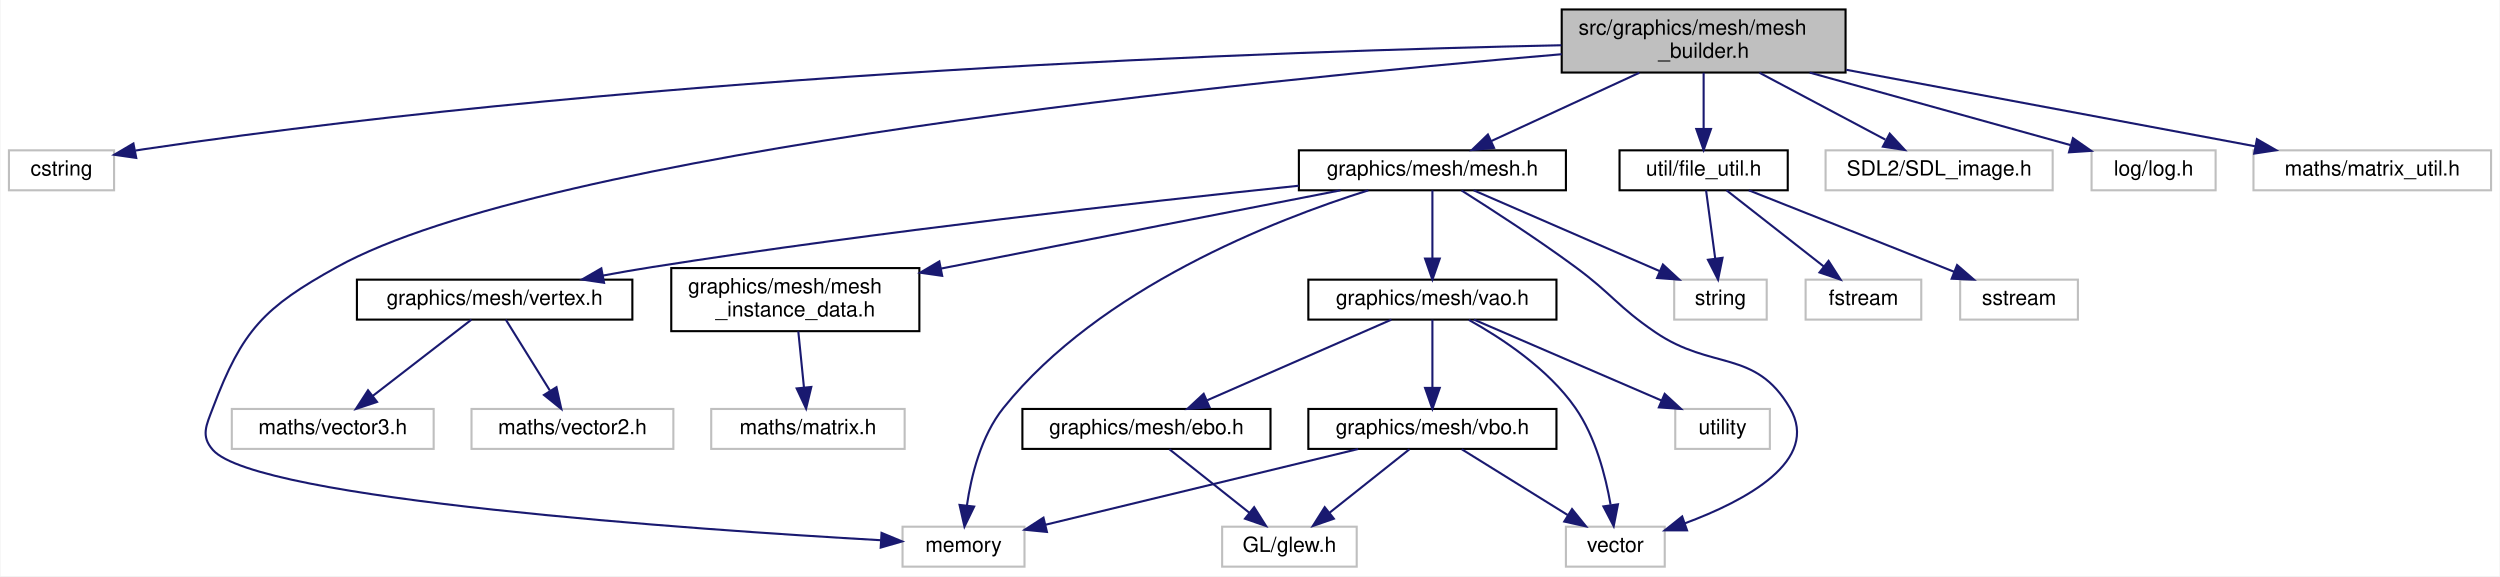
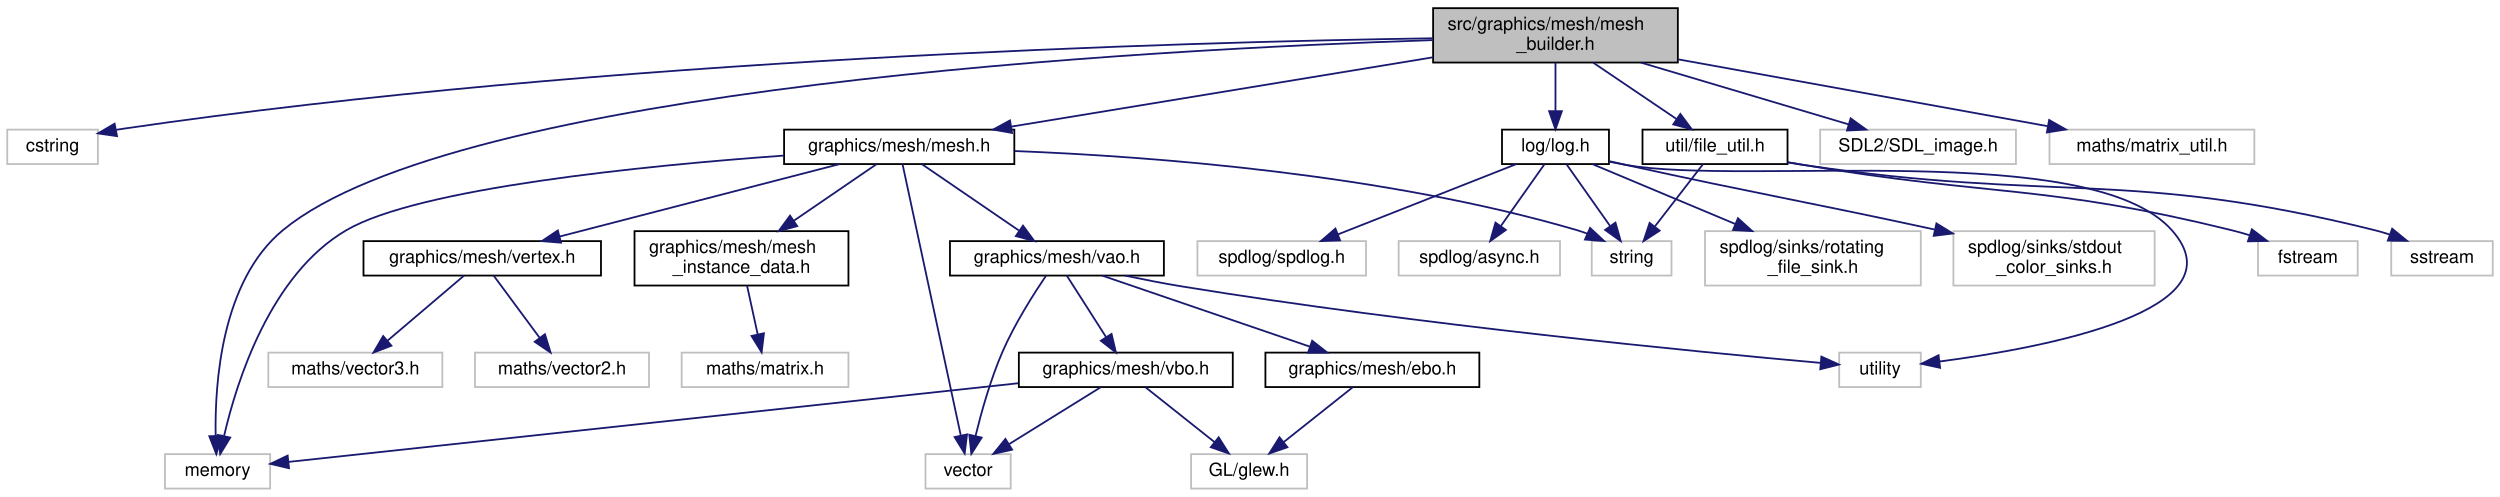
- <svg xmlns="http://www.w3.org/2000/svg" xmlns:xlink="http://www.w3.org/1999/xlink" width="1189pt" height="274pt" viewBox="0.00 0.00 1188.50 274.00">
+ <svg xmlns="http://www.w3.org/2000/svg" xmlns:xlink="http://www.w3.org/1999/xlink" width="1379pt" height="274pt" viewBox="0.00 0.00 1379.00 274.00">
  <g id="graph0" class="graph" transform="scale(1 1) rotate(0) translate(4 270)">
-     <polygon fill="white" stroke="transparent" points="-4,4 -4,-270 1184.5,-270 1184.5,4 -4,4" />
+     <polygon fill="white" stroke="transparent" points="-4,4 -4,-270 1375,-270 1375,4 -4,4" />
    <g id="node1" class="node">
      <g id="a_node1">
        <a xlink:title=" ">
-           <polygon fill="#bfbfbf" stroke="black" points="738.5,-235.5 738.5,-265.5 873.5,-265.5 873.5,-235.5 738.5,-235.5" />
-           <text text-anchor="start" x="746.5" y="-253.5" font-family="Helvetica,sans-Serif" font-size="10.00">src/graphics/mesh/mesh</text>
-           <text text-anchor="middle" x="806" y="-242.5" font-family="Helvetica,sans-Serif" font-size="10.00">_builder.h</text>
+           <polygon fill="#bfbfbf" stroke="black" points="786.5,-235.5 786.5,-265.5 921.5,-265.5 921.5,-235.5 786.5,-235.5" />
+           <text text-anchor="start" x="794.5" y="-253.5" font-family="Helvetica,sans-Serif" font-size="10.00">src/graphics/mesh/mesh</text>
+           <text text-anchor="middle" x="854" y="-242.5" font-family="Helvetica,sans-Serif" font-size="10.00">_builder.h</text>
        </a>
      </g>
    </g>
    <g id="node2" class="node">
      <g id="a_node2">
        <a xlink:title=" ">
          <polygon fill="white" stroke="#bfbfbf" points="0,-179.5 0,-198.5 50,-198.5 50,-179.5 0,-179.5" />
          <text text-anchor="middle" x="25" y="-186.5" font-family="Helvetica,sans-Serif" font-size="10.00">cstring</text>
        </a>
      </g>
    </g>
    <g id="edge1" class="edge">
-       <path fill="none" stroke="midnightblue" d="M738.35,-248.48C607.44,-245.73 310.65,-235.62 64,-199 62.72,-198.81 61.43,-198.6 60.12,-198.38" />
-       <polygon fill="midnightblue" stroke="midnightblue" points="60.55,-194.89 50.06,-196.4 59.2,-201.76 60.55,-194.89" />
+       <path fill="none" stroke="midnightblue" d="M786.24,-248.88C649.15,-246.81 329.34,-237.83 64,-199 62.72,-198.81 61.43,-198.61 60.12,-198.38" />
+       <polygon fill="midnightblue" stroke="midnightblue" points="60.55,-194.9 50.06,-196.42 59.2,-201.77 60.55,-194.9" />
    </g>
    <g id="node3" class="node">
      <g id="a_node3">
        <a xlink:title=" ">
-           <polygon fill="white" stroke="#bfbfbf" points="425,-0.5 425,-19.5 483,-19.5 483,-0.5 425,-0.5" />
-           <text text-anchor="middle" x="454" y="-7.5" font-family="Helvetica,sans-Serif" font-size="10.00">memory</text>
+           <polygon fill="white" stroke="#bfbfbf" points="87,-0.5 87,-19.5 145,-19.5 145,-0.5 87,-0.5" />
+           <text text-anchor="middle" x="116" y="-7.5" font-family="Helvetica,sans-Serif" font-size="10.00">memory</text>
        </a>
      </g>
    </g>
    <g id="edge2" class="edge">
-       <path fill="none" stroke="midnightblue" d="M738.48,-244.21C593.1,-231.89 255.54,-198.11 156,-143 121.29,-123.78 111.01,-113.12 97,-76 93.86,-67.68 91.12,-62.67 97,-56 117.77,-32.45 326.16,-18.13 414.62,-13.07" />
-       <polygon fill="midnightblue" stroke="midnightblue" points="415.01,-16.56 424.79,-12.5 414.61,-9.57 415.01,-16.56" />
+       <path fill="none" stroke="midnightblue" d="M786.28,-247.87C629.57,-242.76 247.98,-222.3 152,-143 118.21,-115.09 114.43,-58.84 114.95,-29.6" />
+       <polygon fill="midnightblue" stroke="midnightblue" points="118.45,-29.64 115.32,-19.52 111.46,-29.38 118.45,-29.64" />
    </g>
    <g id="node4" class="node">
      <g id="a_node4">
        <a xlink:title=" ">
-           <polygon fill="white" stroke="#bfbfbf" points="864,-179.5 864,-198.5 972,-198.5 972,-179.5 864,-179.5" />
-           <text text-anchor="middle" x="918" y="-186.5" font-family="Helvetica,sans-Serif" font-size="10.00">SDL2/SDL_image.h</text>
+           <polygon fill="white" stroke="#bfbfbf" points="1000,-179.5 1000,-198.5 1108,-198.5 1108,-179.5 1000,-179.5" />
+           <text text-anchor="middle" x="1054" y="-186.5" font-family="Helvetica,sans-Serif" font-size="10.00">SDL2/SDL_image.h</text>
        </a>
      </g>
    </g>
    <g id="edge3" class="edge">
-       <path fill="none" stroke="midnightblue" d="M832.54,-235.4C850.66,-225.77 874.54,-213.09 892.44,-203.58" />
-       <polygon fill="midnightblue" stroke="midnightblue" points="894.51,-206.44 901.7,-198.66 891.23,-200.26 894.51,-206.44" />
+       <path fill="none" stroke="midnightblue" d="M901.14,-235.47C936.1,-225.08 983.15,-211.08 1015.77,-201.37" />
+       <polygon fill="midnightblue" stroke="midnightblue" points="1016.82,-204.71 1025.41,-198.51 1014.82,-198 1016.82,-204.71" />
    </g>
    <g id="node5" class="node">
      <g id="a_node5">
-         <a xlink:title=" ">
-           <polygon fill="white" stroke="#bfbfbf" points="990.5,-179.5 990.5,-198.5 1049.5,-198.5 1049.5,-179.5 990.5,-179.5" />
-           <text text-anchor="middle" x="1020" y="-186.5" font-family="Helvetica,sans-Serif" font-size="10.00">log/log.h</text>
+         <a xlink:href="log_8h.html" target="_top" xlink:title=" ">
+           <polygon fill="white" stroke="black" points="824.5,-179.5 824.5,-198.5 883.5,-198.5 883.5,-179.5 824.5,-179.5" />
+           <text text-anchor="middle" x="854" y="-186.5" font-family="Helvetica,sans-Serif" font-size="10.00">log/log.h</text>
        </a>
      </g>
    </g>
    <g id="edge4" class="edge">
-       <path fill="none" stroke="midnightblue" d="M856.44,-235.47C894.35,-224.94 945.53,-210.7 980.49,-200.99" />
-       <polygon fill="midnightblue" stroke="midnightblue" points="981.64,-204.3 990.33,-198.25 979.76,-197.55 981.64,-204.3" />
+       <path fill="none" stroke="midnightblue" d="M854,-235.4C854,-227.47 854,-217.46 854,-208.86" />
+       <polygon fill="midnightblue" stroke="midnightblue" points="857.5,-208.66 854,-198.66 850.5,-208.66 857.5,-208.66" />
+     </g>
+     <g id="node12" class="node">
+       <g id="a_node12">
+         <a xlink:title=" ">
+           <polygon fill="white" stroke="#bfbfbf" points="1126.5,-179.5 1126.5,-198.5 1239.5,-198.5 1239.5,-179.5 1126.5,-179.5" />
+           <text text-anchor="middle" x="1183" y="-186.5" font-family="Helvetica,sans-Serif" font-size="10.00">maths/matrix_util.h</text>
+         </a>
+       </g>
+     </g>
+     <g id="edge11" class="edge">
+       <path fill="none" stroke="midnightblue" d="M921.77,-237.24C981.93,-226.36 1068.85,-210.64 1125.63,-200.37" />
+       <polygon fill="midnightblue" stroke="midnightblue" points="1126.3,-203.81 1135.52,-198.59 1125.06,-196.92 1126.3,-203.81" />
+     </g>
+     <g id="node13" class="node">
+       <g id="a_node13">
+         <a xlink:href="mesh_8h.html" target="_top" xlink:title=" ">
+           <polygon fill="white" stroke="black" points="428.5,-179.5 428.5,-198.5 555.5,-198.5 555.5,-179.5 428.5,-179.5" />
+           <text text-anchor="middle" x="492" y="-186.5" font-family="Helvetica,sans-Serif" font-size="10.00">graphics/mesh/mesh.h</text>
+         </a>
+       </g>
+     </g>
+     <g id="edge12" class="edge">
+       <path fill="none" stroke="midnightblue" d="M786.34,-238.38C719.61,-227.41 618.5,-210.79 553.86,-200.17" />
+       <polygon fill="midnightblue" stroke="midnightblue" points="554.25,-196.68 543.81,-198.52 553.11,-203.59 554.25,-196.68" />
+     </g>
+     <g id="node24" class="node">
+       <g id="a_node24">
+         <a xlink:href="file__util_8h.html" target="_top" xlink:title=" ">
+           <polygon fill="white" stroke="black" points="902,-179.5 902,-198.5 982,-198.5 982,-179.5 902,-179.5" />
+           <text text-anchor="middle" x="942" y="-186.5" font-family="Helvetica,sans-Serif" font-size="10.00">util/file_util.h</text>
+         </a>
+       </g>
+     </g>
+     <g id="edge30" class="edge">
+       <path fill="none" stroke="midnightblue" d="M874.85,-235.4C888.7,-226.04 906.81,-213.79 920.74,-204.38" />
+       <polygon fill="midnightblue" stroke="midnightblue" points="922.87,-207.16 929.2,-198.66 918.95,-201.36 922.87,-207.16" />
    </g>
    <g id="node6" class="node">
      <g id="a_node6">
        <a xlink:title=" ">
-           <polygon fill="white" stroke="#bfbfbf" points="1067.5,-179.5 1067.5,-198.5 1180.5,-198.5 1180.5,-179.5 1067.5,-179.5" />
-           <text text-anchor="middle" x="1124" y="-186.5" font-family="Helvetica,sans-Serif" font-size="10.00">maths/matrix_util.h</text>
+           <polygon fill="white" stroke="#bfbfbf" points="1010.5,-56.5 1010.5,-75.5 1055.5,-75.5 1055.5,-56.5 1010.5,-56.5" />
+           <text text-anchor="middle" x="1033" y="-63.5" font-family="Helvetica,sans-Serif" font-size="10.00">utility</text>
        </a>
      </g>
    </g>
    <g id="edge5" class="edge">
-       <path fill="none" stroke="midnightblue" d="M873.83,-236.81C931.75,-225.97 1014.05,-210.57 1068.21,-200.44" />
-       <polygon fill="midnightblue" stroke="midnightblue" points="1069.14,-203.83 1078.32,-198.55 1067.85,-196.95 1069.14,-203.83" />
+       <path fill="none" stroke="midnightblue" d="M883.74,-180.79C886.86,-180.14 889.99,-179.53 893,-179 959.36,-167.41 1149.28,-193.38 1194,-143 1233.31,-98.71 1123.62,-78.15 1065.92,-70.6" />
+       <polygon fill="midnightblue" stroke="midnightblue" points="1066.16,-67.11 1055.8,-69.34 1065.3,-74.05 1066.16,-67.11" />
    </g>
    <g id="node7" class="node">
      <g id="a_node7">
-         <a xlink:href="mesh_8h.html" target="_top" xlink:title=" ">
-           <polygon fill="white" stroke="black" points="613.5,-179.5 613.5,-198.5 740.5,-198.5 740.5,-179.5 613.5,-179.5" />
-           <text text-anchor="middle" x="677" y="-186.5" font-family="Helvetica,sans-Serif" font-size="10.00">graphics/mesh/mesh.h</text>
+         <a xlink:title=" ">
+           <polygon fill="white" stroke="#bfbfbf" points="874,-118 874,-137 918,-137 918,-118 874,-118" />
+           <text text-anchor="middle" x="896" y="-125" font-family="Helvetica,sans-Serif" font-size="10.00">string</text>
        </a>
      </g>
    </g>
    <g id="edge6" class="edge">
-       <path fill="none" stroke="midnightblue" d="M775.43,-235.4C754.07,-225.55 725.78,-212.5 705.02,-202.92" />
-       <polygon fill="midnightblue" stroke="midnightblue" points="706.32,-199.67 695.77,-198.66 703.39,-206.02 706.32,-199.67" />
+       <path fill="none" stroke="midnightblue" d="M860.02,-179.48C866.26,-170.64 876.17,-156.59 884.02,-145.48" />
+       <polygon fill="midnightblue" stroke="midnightblue" points="887.09,-147.2 889.99,-137.01 881.37,-143.16 887.09,-147.2" />
+     </g>
+     <g id="node8" class="node">
+       <g id="a_node8">
+         <a xlink:title=" ">
+           <polygon fill="white" stroke="#bfbfbf" points="656.5,-118 656.5,-137 749.5,-137 749.5,-118 656.5,-118" />
+           <text text-anchor="middle" x="703" y="-125" font-family="Helvetica,sans-Serif" font-size="10.00">spdlog/spdlog.h</text>
+         </a>
+       </g>
+     </g>
+     <g id="edge7" class="edge">
+       <path fill="none" stroke="midnightblue" d="M832.37,-179.48C806.58,-169.31 763.29,-152.26 733.96,-140.7" />
+       <polygon fill="midnightblue" stroke="midnightblue" points="735.18,-137.42 724.59,-137.01 732.62,-143.93 735.18,-137.42" />
+     </g>
+     <g id="node9" class="node">
+       <g id="a_node9">
+         <a xlink:title=" ">
+           <polygon fill="white" stroke="#bfbfbf" points="767.5,-118 767.5,-137 856.5,-137 856.5,-118 767.5,-118" />
+           <text text-anchor="middle" x="812" y="-125" font-family="Helvetica,sans-Serif" font-size="10.00">spdlog/async.h</text>
+         </a>
+       </g>
+     </g>
+     <g id="edge8" class="edge">
+       <path fill="none" stroke="midnightblue" d="M847.98,-179.48C841.74,-170.64 831.83,-156.59 823.98,-145.48" />
+       <polygon fill="midnightblue" stroke="midnightblue" points="826.63,-143.16 818.01,-137.01 820.91,-147.2 826.63,-143.16" />
+     </g>
+     <g id="node10" class="node">
+       <g id="a_node10">
+         <a xlink:title=" ">
+           <polygon fill="white" stroke="#bfbfbf" points="936.5,-112.5 936.5,-142.5 1055.5,-142.5 1055.5,-112.5 936.5,-112.5" />
+           <text text-anchor="start" x="944.5" y="-130.5" font-family="Helvetica,sans-Serif" font-size="10.00">spdlog/sinks/rotating</text>
+           <text text-anchor="middle" x="996" y="-119.5" font-family="Helvetica,sans-Serif" font-size="10.00">_file_sink.h</text>
+         </a>
+       </g>
+     </g>
+     <g id="edge9" class="edge">
+       <path fill="none" stroke="midnightblue" d="M874.35,-179.48C894.84,-170.89 927.07,-157.38 953.21,-146.43" />
+       <polygon fill="midnightblue" stroke="midnightblue" points="954.66,-149.62 962.53,-142.52 951.96,-143.16 954.66,-149.62" />
+     </g>
+     <g id="node11" class="node">
+       <g id="a_node11">
+         <a xlink:title=" ">
+           <polygon fill="white" stroke="#bfbfbf" points="1073.5,-112.5 1073.5,-142.5 1184.5,-142.5 1184.5,-112.5 1073.5,-112.5" />
+           <text text-anchor="start" x="1081.5" y="-130.5" font-family="Helvetica,sans-Serif" font-size="10.00">spdlog/sinks/stdout</text>
+           <text text-anchor="middle" x="1129" y="-119.5" font-family="Helvetica,sans-Serif" font-size="10.00">_color_sinks.h</text>
+         </a>
+       </g>
+     </g>
+     <g id="edge10" class="edge">
+       <path fill="none" stroke="midnightblue" d="M883.8,-181.06C886.9,-180.35 890.01,-179.66 893,-179 966.15,-162.91 987,-159.87 1063.09,-143.4" />
+       <polygon fill="midnightblue" stroke="midnightblue" points="1064.14,-146.75 1073.16,-141.21 1062.65,-139.91 1064.14,-146.75" />
+     </g>
+     <g id="edge13" class="edge">
+       <path fill="none" stroke="midnightblue" d="M428.21,-184.17C351.13,-178.59 226.81,-166.25 187,-143 145.16,-118.56 126.62,-59.84 119.62,-29.63" />
+       <polygon fill="midnightblue" stroke="midnightblue" points="122.99,-28.64 117.48,-19.58 116.14,-30.09 122.99,-28.64" />
+     </g>
+     <g id="edge15" class="edge">
+       <path fill="none" stroke="midnightblue" d="M555.81,-186.69C631.3,-183.7 760.09,-174.03 866,-143 867.87,-142.45 869.77,-141.79 871.66,-141.07" />
+       <polygon fill="midnightblue" stroke="midnightblue" points="873.08,-144.27 880.82,-137.04 870.26,-137.86 873.08,-144.27" />
+     </g>
+     <g id="node14" class="node">
+       <g id="a_node14">
+         <a xlink:title=" ">
+           <polygon fill="white" stroke="#bfbfbf" points="506.5,-0.5 506.5,-19.5 553.5,-19.5 553.5,-0.5 506.5,-0.5" />
+           <text text-anchor="middle" x="530" y="-7.5" font-family="Helvetica,sans-Serif" font-size="10.00">vector</text>
+         </a>
+       </g>
+     </g>
+     <g id="edge14" class="edge">
+       <path fill="none" stroke="midnightblue" d="M493.83,-179.46C499.64,-152.43 517.71,-68.24 525.9,-30.11" />
+       <polygon fill="midnightblue" stroke="midnightblue" points="529.42,-30.38 528.1,-19.87 522.57,-28.91 529.42,-30.38" />
+     </g>
+     <g id="node15" class="node">
+       <g id="a_node15">
+         <a xlink:href="vertex_8h.html" target="_top" xlink:title=" ">
+           <polygon fill="white" stroke="black" points="196.5,-118 196.5,-137 327.5,-137 327.5,-118 196.5,-118" />
+           <text text-anchor="middle" x="262" y="-125" font-family="Helvetica,sans-Serif" font-size="10.00">graphics/mesh/vertex.h</text>
+         </a>
+       </g>
+     </g>
+     <g id="edge16" class="edge">
+       <path fill="none" stroke="midnightblue" d="M459.05,-179.48C418.4,-168.96 349.21,-151.06 304.58,-139.51" />
+       <polygon fill="midnightblue" stroke="midnightblue" points="305.45,-136.13 294.89,-137.01 303.7,-142.9 305.45,-136.13" />
+     </g>
+     <g id="node18" class="node">
+       <g id="a_node18">
+         <a xlink:href="mesh__instance__data_8h.html" target="_top" xlink:title=" ">
+           <polygon fill="white" stroke="black" points="346,-112.5 346,-142.5 464,-142.5 464,-112.5 346,-112.5" />
+           <text text-anchor="start" x="354" y="-130.5" font-family="Helvetica,sans-Serif" font-size="10.00">graphics/mesh/mesh</text>
+           <text text-anchor="middle" x="405" y="-119.5" font-family="Helvetica,sans-Serif" font-size="10.00">_instance_data.h</text>
+         </a>
+       </g>
+     </g>
+     <g id="edge19" class="edge">
+       <path fill="none" stroke="midnightblue" d="M479.54,-179.48C467.64,-171.34 449.29,-158.79 433.77,-148.18" />
+       <polygon fill="midnightblue" stroke="midnightblue" points="435.73,-145.28 425.5,-142.52 431.78,-151.06 435.73,-145.28" />
    </g>
    <g id="node20" class="node">
      <g id="a_node20">
-         <a xlink:href="file__util_8h.html" target="_top" xlink:title=" ">
-           <polygon fill="white" stroke="black" points="766,-179.5 766,-198.5 846,-198.5 846,-179.5 766,-179.5" />
-           <text text-anchor="middle" x="806" y="-186.5" font-family="Helvetica,sans-Serif" font-size="10.00">util/file_util.h</text>
-         </a>
-       </g>
-     </g>
-     <g id="edge24" class="edge">
-       <path fill="none" stroke="midnightblue" d="M806,-235.4C806,-227.47 806,-217.46 806,-208.86" />
-       <polygon fill="midnightblue" stroke="midnightblue" points="809.5,-208.66 806,-198.66 802.5,-208.66 809.5,-208.66" />
-     </g>
-     <g id="edge7" class="edge">
-       <path fill="none" stroke="midnightblue" d="M646.52,-179.48C601.81,-165.4 518.79,-133.02 473,-76 462.31,-62.69 457.64,-43.57 455.59,-29.51" />
-       <polygon fill="midnightblue" stroke="midnightblue" points="459.06,-29.07 454.45,-19.53 452.11,-29.86 459.06,-29.07" />
-     </g>
-     <g id="node8" class="node">
-       <g id="a_node8">
-         <a xlink:title=" ">
-           <polygon fill="white" stroke="#bfbfbf" points="740.5,-0.5 740.5,-19.5 787.5,-19.5 787.5,-0.5 740.5,-0.5" />
-           <text text-anchor="middle" x="764" y="-7.5" font-family="Helvetica,sans-Serif" font-size="10.00">vector</text>
-         </a>
-       </g>
-     </g>
-     <g id="edge8" class="edge">
-       <path fill="none" stroke="midnightblue" d="M690.82,-179.43C704.76,-170.65 726.76,-156.43 745,-143 762.55,-130.08 764.99,-124.28 783,-112 809.97,-93.62 830.52,-104.17 847,-76 861.69,-50.88 826.11,-31.88 797.03,-21.1" />
-       <polygon fill="midnightblue" stroke="midnightblue" points="798.1,-17.77 787.51,-17.76 795.79,-24.37 798.1,-17.77" />
-     </g>
-     <g id="node9" class="node">
-       <g id="a_node9">
-         <a xlink:title=" ">
-           <polygon fill="white" stroke="#bfbfbf" points="792,-118 792,-137 836,-137 836,-118 792,-118" />
-           <text text-anchor="middle" x="814" y="-125" font-family="Helvetica,sans-Serif" font-size="10.00">string</text>
-         </a>
-       </g>
-     </g>
-     <g id="edge9" class="edge">
-       <path fill="none" stroke="midnightblue" d="M696.63,-179.48C719.82,-169.4 758.62,-152.55 785.21,-141" />
-       <polygon fill="midnightblue" stroke="midnightblue" points="786.63,-144.2 794.41,-137.01 783.84,-137.78 786.63,-144.2" />
-     </g>
-     <g id="node10" class="node">
-       <g id="a_node10">
-         <a xlink:href="vertex_8h.html" target="_top" xlink:title=" ">
-           <polygon fill="white" stroke="black" points="165.5,-118 165.5,-137 296.5,-137 296.5,-118 165.5,-118" />
-           <text text-anchor="middle" x="231" y="-125" font-family="Helvetica,sans-Serif" font-size="10.00">graphics/mesh/vertex.h</text>
-         </a>
-       </g>
-     </g>
-     <g id="edge10" class="edge">
-       <path fill="none" stroke="midnightblue" d="M613.46,-181.67C539.43,-173.97 413.52,-159.89 306,-143 298.35,-141.8 290.3,-140.39 282.41,-138.93" />
-       <polygon fill="midnightblue" stroke="midnightblue" points="283.04,-135.49 272.56,-137.08 281.74,-142.37 283.04,-135.49" />
-     </g>
-     <g id="node13" class="node">
-       <g id="a_node13">
-         <a xlink:href="mesh__instance__data_8h.html" target="_top" xlink:title=" ">
-           <polygon fill="white" stroke="black" points="315,-112.5 315,-142.5 433,-142.5 433,-112.5 315,-112.5" />
-           <text text-anchor="start" x="323" y="-130.5" font-family="Helvetica,sans-Serif" font-size="10.00">graphics/mesh/mesh</text>
-           <text text-anchor="middle" x="374" y="-119.5" font-family="Helvetica,sans-Serif" font-size="10.00">_instance_data.h</text>
-         </a>
-       </g>
-     </g>
-     <g id="edge13" class="edge">
-       <path fill="none" stroke="midnightblue" d="M633.33,-179.49C587.06,-170.47 511.87,-155.79 447,-143 445.75,-142.75 444.49,-142.51 443.22,-142.25" />
-       <polygon fill="midnightblue" stroke="midnightblue" points="443.85,-138.81 433.36,-140.31 442.49,-145.68 443.85,-138.81" />
-     </g>
-     <g id="node15" class="node">
-       <g id="a_node15">
        <a xlink:href="vao_8h.html" target="_top" xlink:title=" ">
-           <polygon fill="white" stroke="black" points="618,-118 618,-137 736,-137 736,-118 618,-118" />
-           <text text-anchor="middle" x="677" y="-125" font-family="Helvetica,sans-Serif" font-size="10.00">graphics/mesh/vao.h</text>
-         </a>
-       </g>
-     </g>
-     <g id="edge15" class="edge">
-       <path fill="none" stroke="midnightblue" d="M677,-179.48C677,-171.08 677,-157.98 677,-147.16" />
-       <polygon fill="midnightblue" stroke="midnightblue" points="680.5,-147.01 677,-137.01 673.5,-147.01 680.5,-147.01" />
-     </g>
-     <g id="node11" class="node">
-       <g id="a_node11">
-         <a xlink:title=" ">
-           <polygon fill="white" stroke="#bfbfbf" points="220,-56.5 220,-75.5 316,-75.5 316,-56.5 220,-56.5" />
-           <text text-anchor="middle" x="268" y="-63.5" font-family="Helvetica,sans-Serif" font-size="10.00">maths/vector2.h</text>
-         </a>
-       </g>
-     </g>
-     <g id="edge11" class="edge">
-       <path fill="none" stroke="midnightblue" d="M236.3,-117.98C241.74,-109.23 250.36,-95.37 257.24,-84.31" />
-       <polygon fill="midnightblue" stroke="midnightblue" points="260.4,-85.85 262.71,-75.51 254.46,-82.15 260.4,-85.85" />
-     </g>
-     <g id="node12" class="node">
-       <g id="a_node12">
-         <a xlink:title=" ">
-           <polygon fill="white" stroke="#bfbfbf" points="106,-56.5 106,-75.5 202,-75.5 202,-56.5 106,-56.5" />
-           <text text-anchor="middle" x="154" y="-63.5" font-family="Helvetica,sans-Serif" font-size="10.00">maths/vector3.h</text>
-         </a>
-       </g>
-     </g>
-     <g id="edge12" class="edge">
-       <path fill="none" stroke="midnightblue" d="M219.97,-117.98C207.73,-108.52 187.77,-93.1 173.01,-81.69" />
-       <polygon fill="midnightblue" stroke="midnightblue" points="175.06,-78.85 165.01,-75.51 170.78,-84.39 175.06,-78.85" />
-     </g>
-     <g id="node14" class="node">
-       <g id="a_node14">
-         <a xlink:title=" ">
-           <polygon fill="white" stroke="#bfbfbf" points="334,-56.5 334,-75.5 426,-75.5 426,-56.5 334,-56.5" />
-           <text text-anchor="middle" x="380" y="-63.5" font-family="Helvetica,sans-Serif" font-size="10.00">maths/matrix.h</text>
-         </a>
-       </g>
-     </g>
-     <g id="edge14" class="edge">
-       <path fill="none" stroke="midnightblue" d="M375.42,-112.4C376.22,-104.47 377.23,-94.46 378.1,-85.86" />
-       <polygon fill="midnightblue" stroke="midnightblue" points="381.61,-85.96 379.13,-75.66 374.64,-85.26 381.61,-85.96" />
-     </g>
-     <g id="edge17" class="edge">
-       <path fill="none" stroke="midnightblue" d="M694.32,-117.86C709.8,-109.27 731.98,-94.71 745,-76 754.55,-62.28 759.35,-43.75 761.74,-29.98" />
-       <polygon fill="midnightblue" stroke="midnightblue" points="765.25,-30.15 763.22,-19.75 758.32,-29.15 765.25,-30.15" />
+           <polygon fill="white" stroke="black" points="520,-118 520,-137 638,-137 638,-118 520,-118" />
+           <text text-anchor="middle" x="579" y="-125" font-family="Helvetica,sans-Serif" font-size="10.00">graphics/mesh/vao.h</text>
+         </a>
+       </g>
+     </g>
+     <g id="edge21" class="edge">
+       <path fill="none" stroke="midnightblue" d="M504.46,-179.48C518.42,-169.93 541.26,-154.31 557.99,-142.87" />
+       <polygon fill="midnightblue" stroke="midnightblue" points="560.28,-145.54 566.56,-137.01 556.33,-139.77 560.28,-145.54" />
    </g>
    <g id="node16" class="node">
      <g id="a_node16">
        <a xlink:title=" ">
-           <polygon fill="white" stroke="#bfbfbf" points="792.5,-56.5 792.5,-75.5 837.5,-75.5 837.5,-56.5 792.5,-56.5" />
-           <text text-anchor="middle" x="815" y="-63.5" font-family="Helvetica,sans-Serif" font-size="10.00">utility</text>
-         </a>
-       </g>
-     </g>
-     <g id="edge16" class="edge">
-       <path fill="none" stroke="midnightblue" d="M696.77,-117.98C720.14,-107.9 759.21,-91.05 786,-79.5" />
-       <polygon fill="midnightblue" stroke="midnightblue" points="787.47,-82.68 795.26,-75.51 784.7,-76.25 787.47,-82.68" />
+           <polygon fill="white" stroke="#bfbfbf" points="258,-56.5 258,-75.5 354,-75.5 354,-56.5 258,-56.5" />
+           <text text-anchor="middle" x="306" y="-63.5" font-family="Helvetica,sans-Serif" font-size="10.00">maths/vector2.h</text>
+         </a>
+       </g>
+     </g>
+     <g id="edge17" class="edge">
+       <path fill="none" stroke="midnightblue" d="M268.3,-117.98C274.9,-109.05 285.44,-94.81 293.69,-83.64" />
+       <polygon fill="midnightblue" stroke="midnightblue" points="296.58,-85.63 299.71,-75.51 290.95,-81.47 296.58,-85.63" />
    </g>
    <g id="node17" class="node">
      <g id="a_node17">
-         <a xlink:href="vbo_8h.html" target="_top" xlink:title=" ">
-           <polygon fill="white" stroke="black" points="618,-56.5 618,-75.5 736,-75.5 736,-56.5 618,-56.5" />
-           <text text-anchor="middle" x="677" y="-63.5" font-family="Helvetica,sans-Serif" font-size="10.00">graphics/mesh/vbo.h</text>
+         <a xlink:title=" ">
+           <polygon fill="white" stroke="#bfbfbf" points="144,-56.5 144,-75.5 240,-75.5 240,-56.5 144,-56.5" />
+           <text text-anchor="middle" x="192" y="-63.5" font-family="Helvetica,sans-Serif" font-size="10.00">maths/vector3.h</text>
        </a>
      </g>
    </g>
    <g id="edge18" class="edge">
-       <path fill="none" stroke="midnightblue" d="M677,-117.98C677,-109.58 677,-96.48 677,-85.66" />
-       <polygon fill="midnightblue" stroke="midnightblue" points="680.5,-85.51 677,-75.51 673.5,-85.51 680.5,-85.51" />
+       <path fill="none" stroke="midnightblue" d="M251.97,-117.98C240.95,-108.61 223.04,-93.38 209.66,-82.01" />
+       <polygon fill="midnightblue" stroke="midnightblue" points="211.9,-79.32 202.01,-75.51 207.36,-84.65 211.9,-79.32" />
    </g>
    <g id="node19" class="node">
      <g id="a_node19">
-         <a xlink:href="ebo_8h.html" target="_top" xlink:title=" ">
-           <polygon fill="white" stroke="black" points="482,-56.5 482,-75.5 600,-75.5 600,-56.5 482,-56.5" />
-           <text text-anchor="middle" x="541" y="-63.5" font-family="Helvetica,sans-Serif" font-size="10.00">graphics/mesh/ebo.h</text>
-         </a>
-       </g>
+         <a xlink:title=" ">
+           <polygon fill="white" stroke="#bfbfbf" points="372,-56.5 372,-75.5 464,-75.5 464,-56.5 372,-56.5" />
+           <text text-anchor="middle" x="418" y="-63.5" font-family="Helvetica,sans-Serif" font-size="10.00">maths/matrix.h</text>
+         </a>
+       </g>
+     </g>
+     <g id="edge20" class="edge">
+       <path fill="none" stroke="midnightblue" d="M408.08,-112.4C409.83,-104.38 412.05,-94.23 413.94,-85.57" />
+       <polygon fill="midnightblue" stroke="midnightblue" points="417.39,-86.17 416.11,-75.66 410.55,-84.68 417.39,-86.17" />
    </g>
    <g id="edge22" class="edge">
-       <path fill="none" stroke="midnightblue" d="M657.51,-117.98C634.59,-107.95 596.31,-91.2 569.92,-79.65" />
-       <polygon fill="midnightblue" stroke="midnightblue" points="571.01,-76.31 560.45,-75.51 568.21,-82.72 571.01,-76.31" />
-     </g>
-     <g id="edge20" class="edge">
-       <path fill="none" stroke="midnightblue" d="M641.66,-56.44C601.16,-46.64 534.97,-30.61 492.99,-20.44" />
-       <polygon fill="midnightblue" stroke="midnightblue" points="493.67,-17.01 483.13,-18.05 492.02,-23.81 493.67,-17.01" />
-     </g>
-     <g id="edge19" class="edge">
-       <path fill="none" stroke="midnightblue" d="M690.98,-56.32C704.55,-47.9 725.38,-34.97 741.32,-25.07" />
-       <polygon fill="midnightblue" stroke="midnightblue" points="743.41,-27.9 750.06,-19.65 739.71,-21.95 743.41,-27.9" />
-     </g>
-     <g id="node18" class="node">
-       <g id="a_node18">
-         <a xlink:title=" ">
-           <polygon fill="white" stroke="#bfbfbf" points="577,-0.5 577,-19.5 641,-19.5 641,-0.5 577,-0.5" />
-           <text text-anchor="middle" x="609" y="-7.5" font-family="Helvetica,sans-Serif" font-size="10.00">GL/glew.h</text>
-         </a>
-       </g>
-     </g>
-     <g id="edge21" class="edge">
-       <path fill="none" stroke="midnightblue" d="M666.07,-56.32C655.83,-48.18 640.28,-35.84 628,-26.09" />
-       <polygon fill="midnightblue" stroke="midnightblue" points="630.13,-23.31 620.12,-19.83 625.78,-28.79 630.13,-23.31" />
+       <path fill="none" stroke="midnightblue" d="M616.49,-117.98C626.67,-115.84 637.73,-113.68 648,-112 777.6,-90.85 933.32,-75.8 1000.04,-69.84" />
+       <polygon fill="midnightblue" stroke="midnightblue" points="1000.68,-73.29 1010.33,-68.92 1000.07,-66.32 1000.68,-73.29" />
    </g>
    <g id="edge23" class="edge">
-       <path fill="none" stroke="midnightblue" d="M551.93,-56.32C562.17,-48.18 577.72,-35.84 590,-26.09" />
-       <polygon fill="midnightblue" stroke="midnightblue" points="592.22,-28.79 597.88,-19.83 587.87,-23.31 592.22,-28.79" />
-     </g>
-     <g id="edge25" class="edge">
-       <path fill="none" stroke="midnightblue" d="M807.15,-179.48C808.27,-171.08 810.04,-157.98 811.49,-147.16" />
-       <polygon fill="midnightblue" stroke="midnightblue" points="814.99,-147.39 812.86,-137.01 808.05,-146.45 814.99,-147.39" />
+       <path fill="none" stroke="midnightblue" d="M572.99,-117.92C566.36,-108.15 555.75,-91.52 549,-76 542.41,-60.84 537.32,-42.72 534.08,-29.47" />
+       <polygon fill="midnightblue" stroke="midnightblue" points="537.47,-28.6 531.8,-19.65 530.65,-30.19 537.47,-28.6" />
    </g>
    <g id="node21" class="node">
      <g id="a_node21">
-         <a xlink:title=" ">
-           <polygon fill="white" stroke="#bfbfbf" points="854.5,-118 854.5,-137 909.5,-137 909.5,-118 854.5,-118" />
-           <text text-anchor="middle" x="882" y="-125" font-family="Helvetica,sans-Serif" font-size="10.00">fstream</text>
-         </a>
-       </g>
+         <a xlink:href="vbo_8h.html" target="_top" xlink:title=" ">
+           <polygon fill="white" stroke="black" points="558,-56.5 558,-75.5 676,-75.5 676,-56.5 558,-56.5" />
+           <text text-anchor="middle" x="617" y="-63.5" font-family="Helvetica,sans-Serif" font-size="10.00">graphics/mesh/vbo.h</text>
+         </a>
+       </g>
+     </g>
+     <g id="edge24" class="edge">
+       <path fill="none" stroke="midnightblue" d="M584.44,-117.98C590.09,-109.14 599.06,-95.09 606.16,-83.98" />
+       <polygon fill="midnightblue" stroke="midnightblue" points="609.13,-85.82 611.57,-75.51 603.23,-82.05 609.13,-85.82" />
+     </g>
+     <g id="node23" class="node">
+       <g id="a_node23">
+         <a xlink:href="ebo_8h.html" target="_top" xlink:title=" ">
+           <polygon fill="white" stroke="black" points="694,-56.5 694,-75.5 812,-75.5 812,-56.5 694,-56.5" />
+           <text text-anchor="middle" x="753" y="-63.5" font-family="Helvetica,sans-Serif" font-size="10.00">graphics/mesh/ebo.h</text>
+         </a>
+       </g>
+     </g>
+     <g id="edge28" class="edge">
+       <path fill="none" stroke="midnightblue" d="M603.93,-117.98C634.04,-107.68 684.83,-90.31 718.64,-78.75" />
+       <polygon fill="midnightblue" stroke="midnightblue" points="719.79,-82.06 728.12,-75.51 717.52,-75.43 719.79,-82.06" />
    </g>
    <g id="edge26" class="edge">
-       <path fill="none" stroke="midnightblue" d="M816.89,-179.48C828.97,-170.02 848.67,-154.6 863.24,-143.19" />
-       <polygon fill="midnightblue" stroke="midnightblue" points="865.41,-145.93 871.13,-137.01 861.1,-140.42 865.41,-145.93" />
+       <path fill="none" stroke="midnightblue" d="M557.56,-58.59C453.82,-47.41 242.45,-24.63 155.11,-15.22" />
+       <polygon fill="midnightblue" stroke="midnightblue" points="155.41,-11.73 145.09,-14.14 154.66,-18.69 155.41,-11.73" />
+     </g>
+     <g id="edge25" class="edge">
+       <path fill="none" stroke="midnightblue" d="M603.02,-56.32C589.45,-47.9 568.62,-34.97 552.68,-25.07" />
+       <polygon fill="midnightblue" stroke="midnightblue" points="554.29,-21.95 543.94,-19.65 550.59,-27.9 554.29,-21.95" />
    </g>
    <g id="node22" class="node">
      <g id="a_node22">
        <a xlink:title=" ">
-           <polygon fill="white" stroke="#bfbfbf" points="928,-118 928,-137 984,-137 984,-118 928,-118" />
-           <text text-anchor="middle" x="956" y="-125" font-family="Helvetica,sans-Serif" font-size="10.00">sstream</text>
+           <polygon fill="white" stroke="#bfbfbf" points="653,-0.5 653,-19.5 717,-19.5 717,-0.5 653,-0.5" />
+           <text text-anchor="middle" x="685" y="-7.5" font-family="Helvetica,sans-Serif" font-size="10.00">GL/glew.h</text>
        </a>
      </g>
    </g>
    <g id="edge27" class="edge">
-       <path fill="none" stroke="midnightblue" d="M827.49,-179.48C853.11,-169.31 896.11,-152.26 925.24,-140.7" />
-       <polygon fill="midnightblue" stroke="midnightblue" points="926.54,-143.95 934.55,-137.01 923.96,-137.44 926.54,-143.95" />
+       <path fill="none" stroke="midnightblue" d="M627.93,-56.32C638.17,-48.18 653.72,-35.84 666,-26.09" />
+       <polygon fill="midnightblue" stroke="midnightblue" points="668.22,-28.79 673.88,-19.83 663.87,-23.31 668.22,-28.79" />
+     </g>
+     <g id="edge29" class="edge">
+       <path fill="none" stroke="midnightblue" d="M742.07,-56.32C731.83,-48.18 716.28,-35.84 704,-26.09" />
+       <polygon fill="midnightblue" stroke="midnightblue" points="706.13,-23.31 696.12,-19.83 701.78,-28.79 706.13,-23.31" />
+     </g>
+     <g id="edge31" class="edge">
+       <path fill="none" stroke="midnightblue" d="M935.41,-179.48C928.51,-170.55 917.5,-156.31 908.87,-145.14" />
+       <polygon fill="midnightblue" stroke="midnightblue" points="911.46,-142.78 902.58,-137.01 905.93,-147.06 911.46,-142.78" />
+     </g>
+     <g id="node25" class="node">
+       <g id="a_node25">
+         <a xlink:title=" ">
+           <polygon fill="white" stroke="#bfbfbf" points="1241.5,-118 1241.5,-137 1296.5,-137 1296.5,-118 1241.5,-118" />
+           <text text-anchor="middle" x="1269" y="-125" font-family="Helvetica,sans-Serif" font-size="10.00">fstream</text>
+         </a>
+       </g>
+     </g>
+     <g id="edge32" class="edge">
+       <path fill="none" stroke="midnightblue" d="M982.09,-180.53C985.11,-180 988.1,-179.49 991,-179 1095.63,-161.41 1123.99,-168.42 1227,-143 1230.22,-142.21 1233.54,-141.27 1236.85,-140.26" />
+       <polygon fill="midnightblue" stroke="midnightblue" points="1238.14,-143.52 1246.56,-137.09 1235.96,-136.87 1238.14,-143.52" />
+     </g>
+     <g id="node26" class="node">
+       <g id="a_node26">
+         <a xlink:title=" ">
+           <polygon fill="white" stroke="#bfbfbf" points="1315,-118 1315,-137 1371,-137 1371,-118 1315,-118" />
+           <text text-anchor="middle" x="1343" y="-125" font-family="Helvetica,sans-Serif" font-size="10.00">sstream</text>
+         </a>
+       </g>
+     </g>
+     <g id="edge33" class="edge">
+       <path fill="none" stroke="midnightblue" d="M982.07,-180.41C985.09,-179.91 988.09,-179.43 991,-179 1130.38,-158.26 1169.25,-176.99 1306,-143 1308.67,-142.34 1311.41,-141.53 1314.12,-140.64" />
+       <polygon fill="midnightblue" stroke="midnightblue" points="1315.52,-143.85 1323.72,-137.15 1313.13,-137.27 1315.52,-143.85" />
    </g>
  </g>
</svg>
